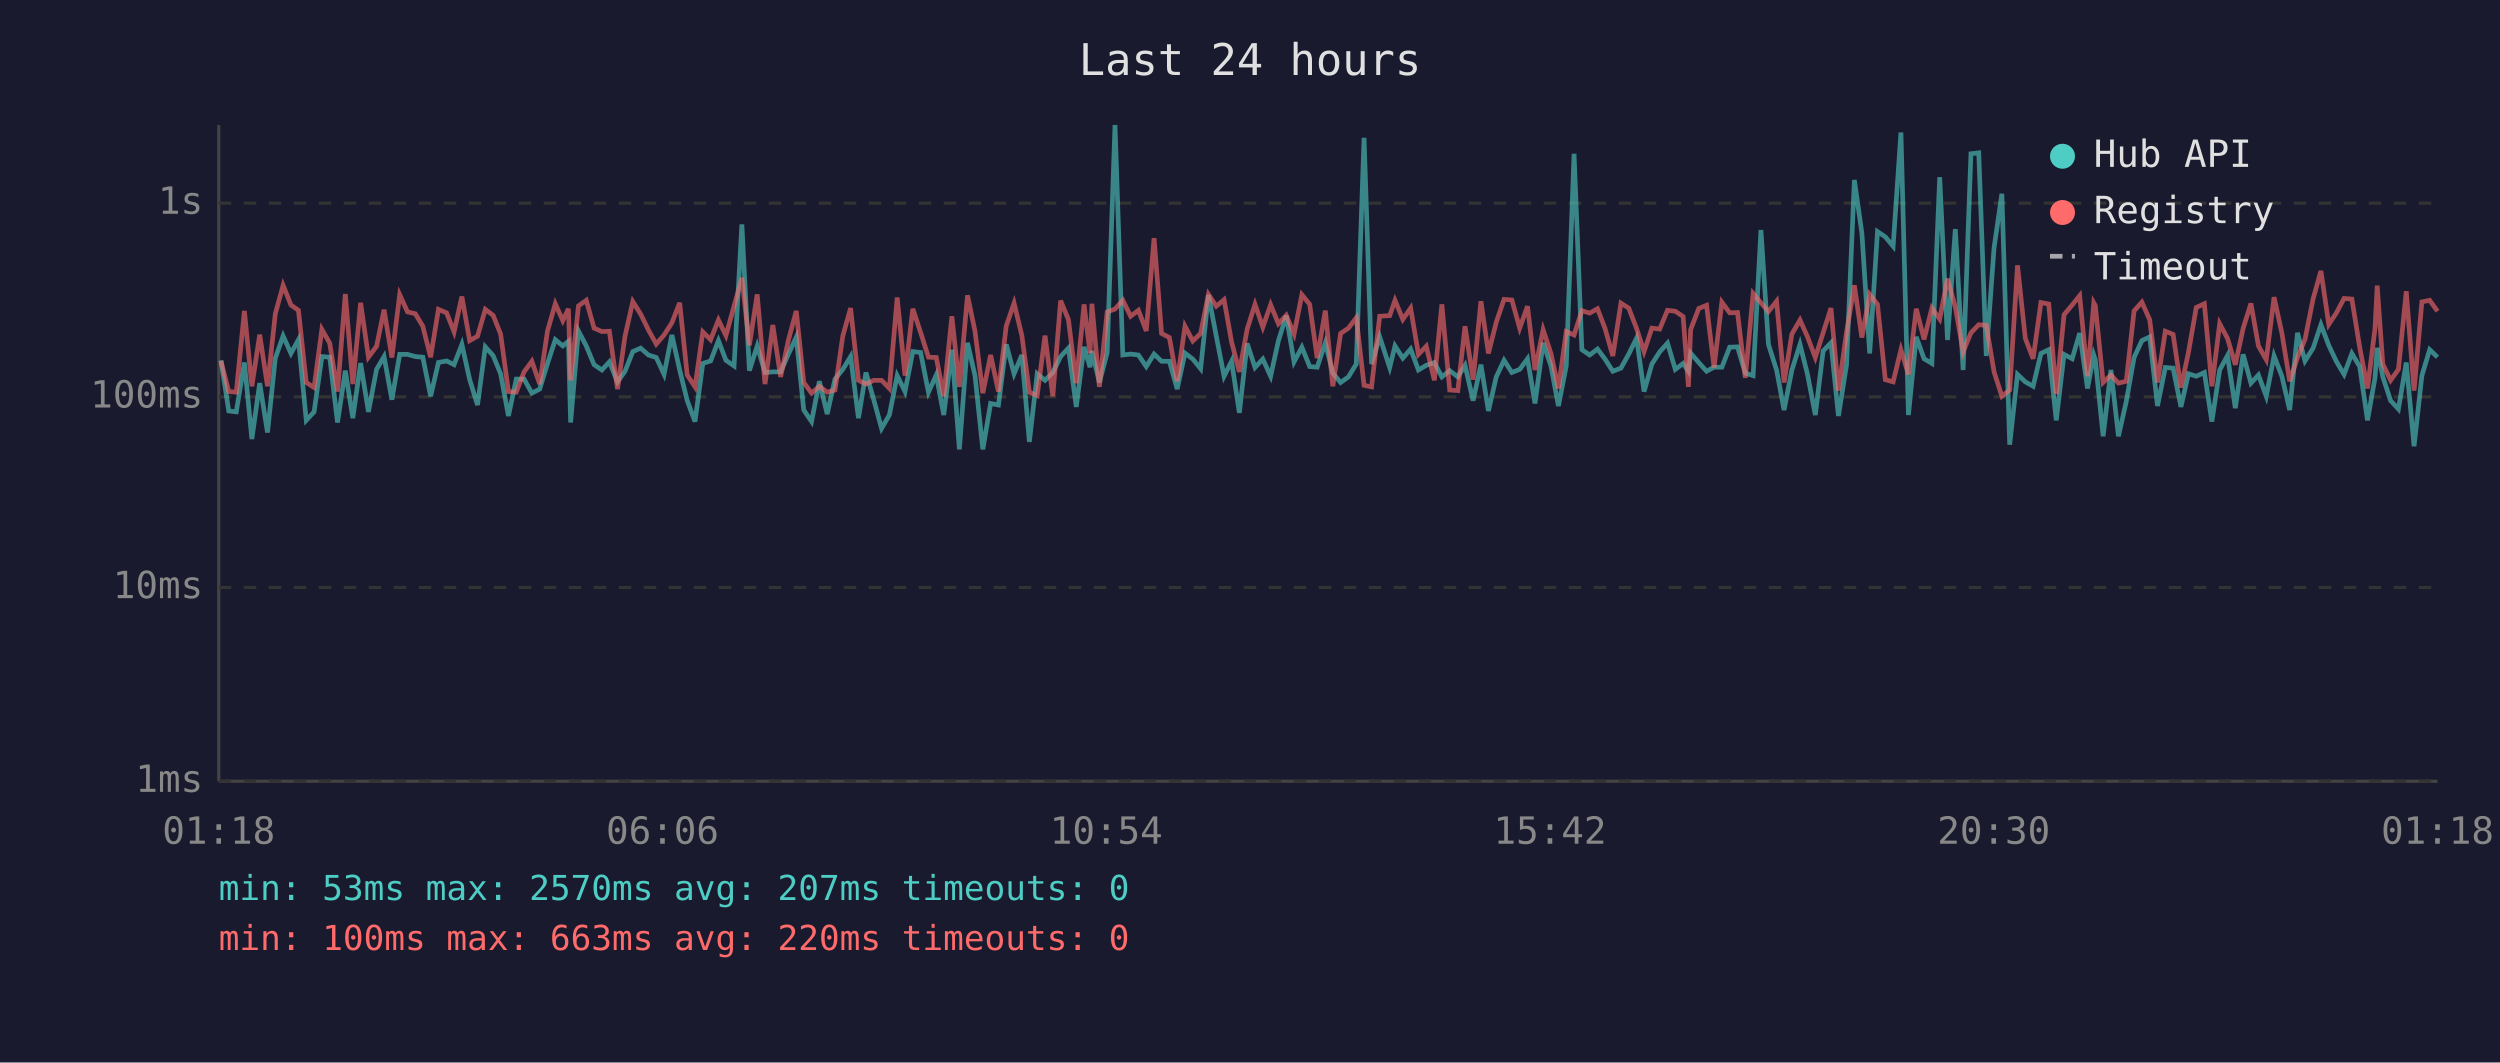
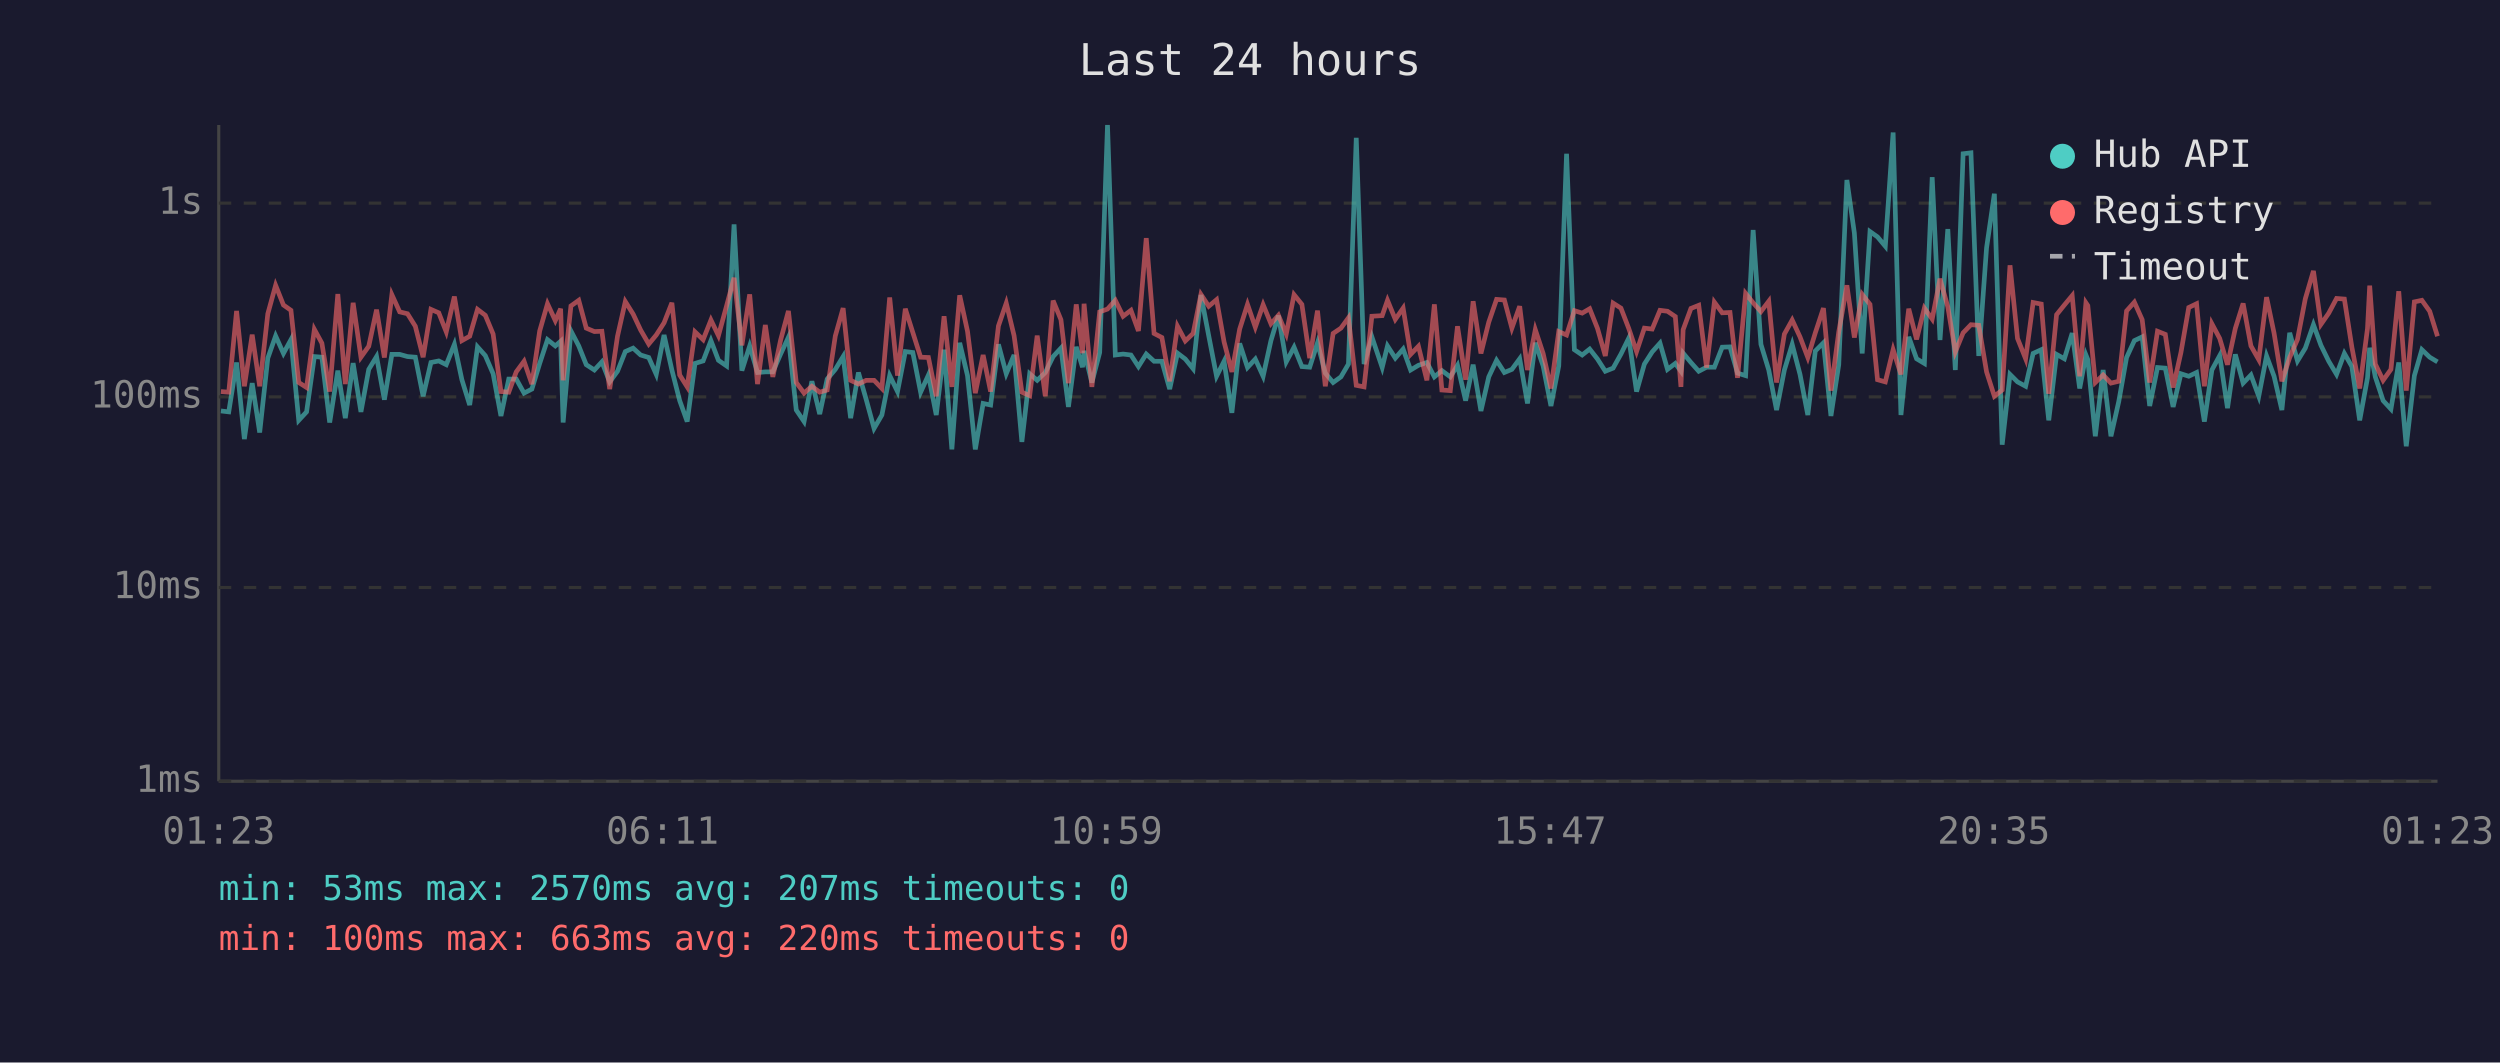
<svg xmlns="http://www.w3.org/2000/svg" viewBox="0 0 800 340" font-family="monospace" font-size="12">
  <rect width="800" height="340" fill="#1a1a2e" />
  <text x="400" y="24" fill="#e0e0e0" font-size="14" text-anchor="middle">Last 24 hours</text>
  <line x1="70" y1="40" x2="70" y2="250" stroke="#444" stroke-width="1" />
  <line x1="70" y1="250" x2="780" y2="250" stroke="#444" stroke-width="1" />
  <line x1="70" y1="250" x2="780" y2="250" stroke="#333" stroke-width="1" stroke-dasharray="4" />
  <text x="65" y="250" fill="#888" text-anchor="end" dominant-baseline="middle">1ms</text>
  <line x1="70" y1="188" x2="780" y2="188" stroke="#333" stroke-width="1" stroke-dasharray="4" />
  <text x="65" y="188" fill="#888" text-anchor="end" dominant-baseline="middle">10ms</text>
  <line x1="70" y1="127" x2="780" y2="127" stroke="#333" stroke-width="1" stroke-dasharray="4" />
  <text x="65" y="127" fill="#888" text-anchor="end" dominant-baseline="middle">100ms</text>
  <line x1="70" y1="65" x2="780" y2="65" stroke="#333" stroke-width="1" stroke-dasharray="4" />
  <text x="65" y="65" fill="#888" text-anchor="end" dominant-baseline="middle">1s</text>
-   <text x="70" y="270" fill="#888" text-anchor="middle">01:18</text>
-   <text x="212" y="270" fill="#888" text-anchor="middle">06:06</text>
-   <text x="354" y="270" fill="#888" text-anchor="middle">10:54</text>
-   <text x="496" y="270" fill="#888" text-anchor="middle">15:42</text>
-   <text x="638" y="270" fill="#888" text-anchor="middle">20:30</text>
-   <text x="780" y="270" fill="#888" text-anchor="middle">01:18</text>
-   <polyline points="70.7,115.3 73.2,131.5 75.6,131.8 78.2,116.0 80.6,140.5 83.1,122.6 85.6,138.4 88.1,114.6 90.6,107.5 93.1,113.1 95.5,108.7 98.0,134.5 100.5,131.8 103.0,114.1 105.5,114.3 108.0,135.2 110.5,118.6 112.9,133.8 115.4,116.2 117.9,131.8 120.5,118.2 122.9,114.1 125.4,127.9 127.9,113.4 130.4,113.4 132.9,114.1 135.3,114.3 137.8,126.8 140.3,116.0 142.9,115.5 145.3,116.7 147.8,110.2 150.3,121.5 152.8,129.6 155.3,111.0 157.8,113.8 160.2,119.6 162.7,133.1 165.2,121.3 167.7,121.3 170.2,125.8 172.7,124.5 175.2,116.3 177.7,108.7 180.1,110.7 181.9,109.2 182.6,135.2 185.1,105.9 187.6,110.7 190.1,116.7 192.6,118.4 195.0,115.8 197.6,122.2 200.0,118.8 202.5,112.5 205.0,111.4 207.5,113.6 210.0,114.4 212.5,119.8 215.0,107.2 217.5,118.4 219.9,128.2 222.4,134.9 224.9,116.3 227.4,115.5 229.9,109.0 232.3,115.3 234.9,117.1 237.4,71.8 239.8,118.6 242.3,110.7 244.8,119.2 247.3,119.0 249.8,119.0 252.3,113.3 254.8,107.9 257.2,131.2 259.7,134.9 262.2,122.0 264.7,132.5 267.2,121.3 269.7,118.2 272.2,114.1 274.7,133.8 277.1,119.2 279.6,127.9 282.1,137.1 284.6,132.8 287.1,120.2 289.6,125.3 292.1,112.5 294.6,112.8 297.1,125.5 299.6,120.0 302.0,132.8 304.6,111.9 307.0,143.8 309.6,109.7 312.0,120.2 314.5,143.8 317.0,129.1 319.5,129.6 322.0,110.2 324.5,119.6 327.0,113.6 329.4,141.4 331.9,119.6 334.4,121.7 336.9,119.2 339.4,114.1 341.9,111.4 344.4,130.2 346.9,111.0 348.8,117.5 349.4,112.3 351.8,122.4 354.3,112.8 356.8,40.0 359.3,113.6 361.8,113.3 364.3,113.6 366.8,117.3 369.3,113.3 371.7,115.6 374.2,115.6 376.7,124.5 379.2,113.0 381.7,114.9 384.2,118.0 386.7,94.4 389.2,107.5 391.7,120.4 394.1,115.6 396.6,132.1 399.1,109.9 401.6,117.6 404.1,114.9 406.6,120.4 409.1,109.0 411.6,101.0 414.1,115.8 416.6,111.1 419.1,117.3 421.5,117.5 424.1,109.7 426.5,119.4 429.0,122.4 431.5,120.6 434.0,116.5 436.5,44.1 438.9,116.5 441.5,107.8 444.7,117.6 446.4,110.7 448.9,114.6 451.4,111.7 453.9,118.4 456.4,116.9 459.0,116.0 461.4,120.6 463.9,118.6 466.5,120.6 468.8,116.9 471.4,128.2 473.9,116.7 476.3,131.5 478.8,120.6 481.3,115.3 483.8,119.2 486.3,118.2 488.8,114.8 491.2,129.1 493.8,109.7 496.3,117.1 498.7,129.9 501.2,117.1 503.7,49.2 506.2,111.9 508.7,113.6 511.2,111.7 513.6,114.9 516.1,118.8 518.7,117.8 521.2,113.3 523.7,108.2 526.1,125.3 528.6,116.5 531.1,112.6 533.6,109.8 536.1,118.2 538.6,116.3 540.3,118.8 541.0,113.0 543.6,116.0 546.1,118.8 548.5,117.5 551.0,117.5 553.5,111.1 556.0,111.0 558.5,119.4 561.0,120.2 563.5,73.6 565.9,110.2 568.5,118.4 570.9,131.2 573.4,118.4 576.0,110.2 578.4,119.8 580.9,132.8 583.4,112.3 585.9,109.7 588.3,133.1 590.9,116.7 593.4,57.6 595.8,74.6 598.3,113.1 600.8,74.1 603.3,75.8 605.8,78.8 608.3,42.4 610.7,132.8 613.2,107.8 615.7,114.8 618.2,116.3 620.7,56.7 623.2,108.8 625.7,73.3 628.2,118.4 630.7,49.2 633.2,48.9 635.6,113.9 638.1,79.3 640.6,62.0 643.1,142.3 645.6,119.8 648.1,122.2 650.6,123.6 653.1,113.1 655.6,111.9 658.0,134.5 660.5,113.4 663.1,114.8 665.5,106.6 668.0,124.3 670.0,113.6 670.5,115.1 673.0,139.6 675.5,118.4 677.9,139.6 680.4,128.5 682.9,114.4 685.4,109.0 687.9,107.8 690.4,129.9 692.9,117.6 695.4,117.8 697.9,130.2 700.3,119.6 702.8,120.4 705.4,119.2 707.8,134.9 710.3,118.4 712.8,113.8 715.3,130.6 717.8,113.4 720.3,122.6 722.7,120.0 725.2,126.8 727.7,113.9 730.2,120.4 732.7,131.2 735.2,106.5 737.6,115.5 740.2,111.4 742.7,103.9 745.2,110.5 747.6,115.6 750.1,119.8 752.6,113.1 755.1,117.3 757.6,134.5 760.0,120.9 760.7,111.3 762.5,120.6 765.0,128.2 767.5,130.9 770.0,116.0 772.5,142.8 775.0,120.2 777.5,111.9 780.0,114.3" fill="none" stroke="#4ecdc4" stroke-width="1.5" opacity="0.6" />
-   <polyline points="70.7,115.5 73.2,125.3 75.6,125.5 78.2,99.5 80.6,123.6 83.1,107.1 85.6,123.6 88.1,100.4 90.6,91.3 93.1,97.6 95.5,99.3 98.0,122.4 100.5,124.0 103.0,105.4 105.5,109.8 108.0,125.3 110.5,94.1 112.9,122.9 115.4,96.9 117.9,114.3 120.5,110.8 122.9,99.1 125.4,114.4 127.9,94.3 130.4,99.8 132.9,100.4 135.3,104.4 137.8,114.3 140.3,99.0 142.9,100.1 145.3,106.2 147.8,94.9 150.3,109.0 152.8,107.6 155.3,99.0 157.8,100.9 160.2,106.9 162.7,125.3 165.2,125.5 167.7,119.0 170.2,115.6 172.7,122.9 175.2,105.9 177.7,97.2 180.1,102.6 181.9,98.8 182.6,121.7 185.1,97.9 187.6,96.1 190.1,105.0 192.6,106.1 195.0,106.0 197.6,124.5 200.0,107.6 202.5,96.5 205.0,100.5 207.5,105.6 210.0,110.1 212.5,107.2 215.0,103.3 217.5,96.9 219.9,120.0 222.4,123.8 224.9,106.2 227.4,108.7 229.9,102.4 232.3,107.4 234.9,97.9 237.4,88.9 239.8,110.5 242.3,94.2 244.8,122.9 247.3,104.0 249.8,120.6 252.3,108.8 254.8,99.5 257.2,122.4 259.7,125.8 262.2,123.6 264.7,125.5 267.2,124.8 269.7,107.5 272.2,98.6 274.7,121.7 277.1,122.9 279.6,121.7 282.1,121.7 284.6,124.3 287.1,95.2 289.6,120.2 292.1,98.8 294.6,106.4 297.1,114.3 299.6,114.4 302.0,126.8 304.6,101.2 307.0,123.8 309.6,94.5 312.0,106.0 314.5,125.8 317.0,113.6 319.5,125.3 322.0,104.3 324.5,97.0 327.0,107.4 329.4,125.5 331.9,126.6 334.4,107.4 336.9,126.8 339.4,96.2 341.9,102.3 344.4,122.6 346.9,97.4 348.8,113.0 349.4,97.2 351.8,123.8 354.3,99.8 356.8,98.9 359.3,96.1 361.8,101.2 364.3,99.3 366.8,105.9 369.3,76.2 371.7,106.7 374.2,108.0 376.7,122.0 379.2,104.4 381.7,109.1 384.2,106.7 386.7,94.2 389.2,98.0 391.7,95.9 394.1,109.4 396.6,119.0 399.1,105.3 401.6,97.4 404.1,104.7 406.6,97.5 409.1,103.6 411.6,100.9 414.1,106.9 416.6,94.3 419.1,97.4 421.5,114.6 424.1,99.4 426.5,123.6 429.0,106.7 431.5,105.0 434.0,101.7 436.5,123.3 438.9,123.8 441.5,101.2 444.7,101.0 446.4,96.1 448.9,102.2 451.4,98.6 453.9,113.4 456.4,110.8 459.0,121.7 461.4,97.4 463.9,124.8 466.5,125.0 468.8,104.4 471.4,121.5 473.9,96.4 476.3,113.1 478.8,103.1 481.3,95.8 483.8,96.0 486.3,105.0 488.8,98.0 491.2,118.4 493.8,105.5 496.3,113.1 498.7,124.3 501.2,106.1 503.7,107.2 506.2,99.4 508.7,100.2 511.2,98.8 513.6,105.1 516.1,113.9 518.7,97.0 521.2,98.6 523.7,105.1 526.1,112.5 528.6,105.0 531.1,105.3 533.6,99.3 536.1,99.6 538.6,101.3 540.3,123.8 541.0,105.5 543.6,98.7 546.1,97.7 548.5,117.6 551.0,96.7 553.5,100.1 556.0,100.0 558.5,120.9 561.0,93.9 563.5,96.9 565.9,99.7 568.5,96.4 570.9,122.4 573.4,106.9 576.0,102.4 578.4,107.8 580.9,114.4 583.4,106.5 585.9,98.6 588.3,125.0 590.9,106.2 593.4,91.3 595.8,108.0 598.3,94.2 600.8,97.4 603.3,121.5 605.8,122.2 608.3,111.9 610.7,119.8 613.2,98.8 615.7,108.6 618.2,98.6 620.7,102.1 623.2,89.2 625.7,98.2 628.2,112.6 630.7,106.5 633.2,103.9 635.6,104.1 638.1,119.0 640.6,126.8 643.1,124.8 645.6,84.9 648.1,108.3 650.6,114.8 653.1,96.8 655.6,97.3 658.0,126.0 660.5,100.7 663.1,97.6 665.5,94.6 668.0,120.4 670.0,96.9 670.5,97.8 673.0,122.4 675.5,120.0 677.9,122.6 680.4,122.0 682.9,99.5 685.4,96.7 687.9,102.3 690.4,122.4 692.9,106.0 695.4,107.0 697.9,124.0 700.3,112.8 702.8,98.4 705.4,97.2 707.8,123.6 710.3,103.6 712.8,108.3 715.3,116.7 717.8,105.1 720.3,97.1 722.7,110.7 725.2,115.1 727.7,95.1 730.2,106.6 732.7,122.0 735.2,114.4 737.6,108.6 740.2,95.6 742.7,86.7 745.2,103.8 747.6,100.2 750.1,95.5 752.6,95.7 755.1,111.1 757.6,124.3 760.0,105.1 760.7,91.4 762.5,116.5 765.0,121.7 767.5,118.2 770.0,93.2 772.5,125.0 775.0,96.6 777.5,96.1 780.0,99.6" fill="none" stroke="#ff6b6b" stroke-width="1.5" opacity="0.6" />
+   <text x="70" y="270" fill="#888" text-anchor="middle">01:23</text>
+   <text x="212" y="270" fill="#888" text-anchor="middle">06:11</text>
+   <text x="354" y="270" fill="#888" text-anchor="middle">10:59</text>
+   <text x="496" y="270" fill="#888" text-anchor="middle">15:47</text>
+   <text x="638" y="270" fill="#888" text-anchor="middle">20:35</text>
+   <text x="780" y="270" fill="#888" text-anchor="middle">01:23</text>
+   <polyline points="70.7,131.5 73.2,131.8 75.7,116.0 78.2,140.5 80.7,122.6 83.1,138.4 85.7,114.6 88.2,107.5 90.7,113.1 93.1,108.7 95.6,134.5 98.1,131.8 100.6,114.1 103.0,114.3 105.5,135.2 108.1,118.6 110.5,133.8 113.0,116.2 115.5,131.8 118.0,118.2 120.5,114.1 123.0,127.9 125.4,113.4 127.9,113.4 130.4,114.1 132.9,114.3 135.4,126.8 137.9,116.0 140.4,115.5 142.8,116.7 145.4,110.2 147.8,121.5 150.3,129.6 152.8,111.0 155.3,113.8 157.8,119.6 160.3,133.1 162.8,121.3 165.2,121.3 167.7,125.8 170.2,124.5 172.7,116.3 175.2,108.7 177.7,110.7 179.4,109.2 180.2,135.2 182.7,105.9 185.2,110.7 187.6,116.7 190.2,118.4 192.6,115.8 195.1,122.2 197.6,118.8 200.1,112.5 202.6,111.4 205.0,113.6 207.6,114.4 210.0,119.8 212.5,107.2 215.0,118.4 217.5,128.2 219.9,134.9 222.4,116.3 225.0,115.5 227.5,109.0 229.9,115.3 232.5,117.1 234.9,71.8 237.4,118.6 239.9,110.7 242.4,119.2 244.9,119.0 247.3,119.0 249.8,113.3 252.3,107.9 254.8,131.2 257.3,134.9 259.8,122.0 262.3,132.5 264.7,121.3 267.3,118.2 269.8,114.1 272.2,133.8 274.7,119.2 277.2,127.9 279.7,137.1 282.2,132.8 284.7,120.2 287.2,125.3 289.7,112.5 292.1,112.8 294.6,125.5 297.1,120.0 299.6,132.8 302.1,111.9 304.6,143.8 307.1,109.7 309.6,120.2 312.1,143.8 314.6,129.1 317.0,129.6 319.5,110.2 322.0,119.6 324.5,113.6 327.0,141.4 329.5,119.6 331.9,121.7 334.5,119.2 337.0,114.1 339.5,111.4 341.9,130.2 344.4,111.0 346.4,117.5 346.9,112.3 349.4,122.4 351.9,112.8 354.4,40.0 356.9,113.6 359.4,113.3 361.9,113.6 364.3,117.3 366.8,113.3 369.3,115.6 371.8,115.6 374.3,124.5 376.8,113.0 379.3,114.9 381.8,118.0 384.3,94.4 386.8,107.5 389.3,120.4 391.7,115.6 394.2,132.1 396.7,109.9 399.2,117.6 401.7,114.9 404.2,120.4 406.7,109.0 409.1,101.0 411.6,115.8 414.1,111.1 416.6,117.3 419.1,117.5 421.6,109.7 424.1,119.4 426.6,122.4 429.1,120.6 431.5,116.5 434.0,44.1 436.5,116.5 439.0,107.8 442.3,117.6 444.0,110.7 446.5,114.6 449.0,111.7 451.4,118.4 453.9,116.9 456.6,116.0 459.0,120.6 461.4,118.6 464.1,120.6 466.4,116.9 469.0,128.2 471.4,116.7 473.9,131.5 476.4,120.6 478.9,115.3 481.4,119.2 483.8,118.2 486.3,114.8 488.8,129.1 491.3,109.7 493.8,117.1 496.3,129.9 498.8,117.1 501.3,49.2 503.8,111.9 506.3,113.6 508.7,111.7 511.2,114.9 513.7,118.8 516.2,117.8 518.7,113.3 521.2,108.2 523.7,125.3 526.2,116.5 528.7,112.6 531.2,109.8 533.6,118.2 536.1,116.3 537.9,118.8 538.6,113.0 541.1,116.0 543.6,118.8 546.1,117.5 548.6,117.5 551.1,111.1 553.6,111.0 556.0,119.4 558.6,120.2 561.0,73.6 563.5,110.2 566.0,118.4 568.5,131.2 571.0,118.4 573.5,110.2 576.0,119.8 578.5,132.8 580.9,112.3 583.5,109.7 585.9,133.1 588.4,116.7 591.0,57.6 593.4,74.6 595.9,113.1 598.4,74.1 600.8,75.8 603.3,78.8 605.8,42.4 608.3,132.8 610.8,107.8 613.3,114.8 615.8,116.3 618.3,56.7 620.8,108.8 623.3,73.3 625.7,118.4 628.2,49.2 630.7,48.9 633.2,113.9 635.7,79.3 638.2,62.0 640.7,142.3 643.2,119.8 645.6,122.2 648.2,123.6 650.6,113.1 653.2,111.9 655.6,134.5 658.1,113.4 660.6,114.8 663.1,106.6 665.5,124.3 667.5,113.6 668.1,115.1 670.5,139.6 673.0,118.4 675.5,139.6 678.0,128.5 680.5,114.4 683.0,109.0 685.5,107.8 687.9,129.9 690.4,117.6 692.9,117.8 695.4,130.2 697.9,119.6 700.4,120.4 702.9,119.2 705.4,134.9 707.8,118.4 710.3,113.8 712.8,130.6 715.3,113.4 717.8,122.6 720.3,120.0 722.8,126.8 725.3,113.9 727.7,120.4 730.2,131.2 732.7,106.5 735.2,115.5 737.7,111.4 740.3,103.9 742.7,110.5 745.2,115.6 747.7,119.8 750.2,113.1 752.6,117.3 755.1,134.5 757.6,120.9 758.3,111.3 760.1,120.6 762.6,128.2 765.1,130.9 767.6,116.0 770.0,142.8 772.6,120.2 775.0,111.9 777.5,114.3 780.0,115.8" fill="none" stroke="#4ecdc4" stroke-width="1.5" opacity="0.6" />
+   <polyline points="70.7,125.3 73.2,125.5 75.7,99.5 78.2,123.6 80.7,107.1 83.1,123.6 85.7,100.4 88.2,91.3 90.7,97.6 93.1,99.3 95.6,122.4 98.1,124.0 100.6,105.4 103.0,109.8 105.5,125.3 108.1,94.1 110.5,122.9 113.0,96.9 115.5,114.3 118.0,110.8 120.5,99.1 123.0,114.4 125.4,94.3 127.9,99.8 130.4,100.4 132.9,104.4 135.4,114.3 137.9,99.0 140.4,100.1 142.8,106.2 145.4,94.9 147.8,109.0 150.3,107.6 152.8,99.0 155.3,100.9 157.8,106.9 160.3,125.3 162.8,125.5 165.2,119.0 167.7,115.6 170.2,122.9 172.7,105.9 175.2,97.2 177.7,102.6 179.4,98.8 180.2,121.7 182.7,97.9 185.2,96.1 187.6,105.0 190.2,106.1 192.6,106.0 195.1,124.5 197.6,107.6 200.1,96.5 202.6,100.5 205.0,105.6 207.6,110.1 210.0,107.2 212.5,103.3 215.0,96.9 217.5,120.0 219.9,123.8 222.4,106.2 225.0,108.7 227.5,102.4 229.9,107.4 232.5,97.9 234.9,88.9 237.4,110.5 239.9,94.2 242.4,122.9 244.9,104.0 247.3,120.6 249.8,108.8 252.3,99.5 254.8,122.4 257.3,125.8 259.8,123.6 262.3,125.5 264.7,124.8 267.3,107.5 269.8,98.6 272.2,121.7 274.7,122.9 277.2,121.7 279.7,121.7 282.2,124.3 284.7,95.2 287.2,120.2 289.7,98.8 292.1,106.4 294.6,114.3 297.1,114.4 299.6,126.8 302.1,101.2 304.6,123.8 307.1,94.5 309.6,106.0 312.1,125.8 314.6,113.6 317.0,125.3 319.5,104.3 322.0,97.0 324.5,107.4 327.0,125.5 329.5,126.6 331.9,107.4 334.5,126.8 337.0,96.2 339.5,102.3 341.9,122.6 344.4,97.4 346.4,113.0 346.9,97.2 349.4,123.8 351.9,99.8 354.4,98.9 356.9,96.1 359.4,101.2 361.9,99.3 364.3,105.9 366.8,76.2 369.3,106.7 371.8,108.0 374.3,122.0 376.8,104.4 379.3,109.1 381.8,106.7 384.3,94.2 386.8,98.0 389.3,95.9 391.7,109.4 394.2,119.0 396.7,105.3 399.2,97.4 401.7,104.7 404.2,97.5 406.7,103.6 409.1,100.9 411.6,106.9 414.1,94.3 416.6,97.4 419.1,114.6 421.6,99.4 424.1,123.6 426.6,106.7 429.1,105.0 431.5,101.7 434.0,123.3 436.5,123.8 439.0,101.2 442.3,101.0 444.0,96.1 446.5,102.2 449.0,98.6 451.4,113.4 453.9,110.8 456.6,121.7 459.0,97.4 461.4,124.8 464.1,125.0 466.4,104.4 469.0,121.5 471.4,96.4 473.9,113.1 476.4,103.1 478.9,95.8 481.4,96.0 483.8,105.0 486.3,98.0 488.8,118.4 491.3,105.5 493.8,113.1 496.3,124.3 498.8,106.1 501.3,107.2 503.8,99.4 506.3,100.2 508.7,98.8 511.2,105.1 513.7,113.9 516.2,97.0 518.7,98.6 521.2,105.1 523.7,112.5 526.2,105.0 528.7,105.3 531.2,99.3 533.6,99.6 536.1,101.3 537.9,123.8 538.6,105.5 541.1,98.7 543.6,97.7 546.1,117.6 548.6,96.7 551.1,100.1 553.6,100.0 556.0,120.9 558.6,93.9 561.0,96.9 563.5,99.7 566.0,96.4 568.5,122.4 571.0,106.9 573.5,102.4 576.0,107.8 578.5,114.4 580.9,106.5 583.5,98.6 585.9,125.0 588.4,106.2 591.0,91.3 593.4,108.0 595.9,94.2 598.4,97.4 600.8,121.5 603.3,122.2 605.8,111.9 608.3,119.8 610.8,98.8 613.3,108.6 615.8,98.6 618.3,102.1 620.8,89.2 623.3,98.2 625.7,112.6 628.2,106.5 630.7,103.9 633.2,104.1 635.7,119.0 638.2,126.8 640.7,124.8 643.2,84.9 645.6,108.3 648.2,114.8 650.6,96.8 653.2,97.3 655.6,126.0 658.1,100.7 660.6,97.6 663.1,94.6 665.5,120.4 667.5,96.9 668.1,97.8 670.5,122.4 673.0,120.0 675.5,122.6 678.0,122.0 680.5,99.5 683.0,96.7 685.5,102.3 687.9,122.4 690.4,106.0 692.9,107.0 695.4,124.0 697.9,112.8 700.4,98.4 702.9,97.2 705.4,123.6 707.8,103.6 710.3,108.3 712.8,116.7 715.3,105.1 717.8,97.1 720.3,110.7 722.8,115.1 725.3,95.1 727.7,106.6 730.2,122.0 732.7,114.4 735.2,108.6 737.7,95.6 740.3,86.7 742.7,103.8 745.2,100.2 747.7,95.5 750.2,95.7 752.6,111.1 755.1,124.3 757.6,105.1 758.3,91.4 760.1,116.5 762.6,121.7 765.1,118.2 767.6,93.2 770.0,125.0 772.6,96.6 775.0,96.1 777.5,99.6 780.0,107.6" fill="none" stroke="#ff6b6b" stroke-width="1.5" opacity="0.6" />
  <circle cx="660" cy="50" r="4" fill="#4ecdc4" />
  <text x="670" y="50" fill="#e0e0e0" dominant-baseline="middle">Hub API</text>
  <circle cx="660" cy="68" r="4" fill="#ff6b6b" />
  <text x="670" y="68" fill="#e0e0e0" dominant-baseline="middle">Registry</text>
  <line x1="656" y1="82" x2="664" y2="82" stroke="#e0e0e0" stroke-width="1.5" stroke-dasharray="4,3" opacity="0.7" />
  <text x="670" y="86" fill="#e0e0e0" dominant-baseline="middle">Timeout</text>
  <text x="70" y="288" fill="#4ecdc4" font-size="11">min: 53ms  max: 2570ms  avg: 207ms  timeouts: 0</text>
  <text x="70" y="304" fill="#ff6b6b" font-size="11">min: 100ms  max: 663ms  avg: 220ms  timeouts: 0</text>
</svg>
